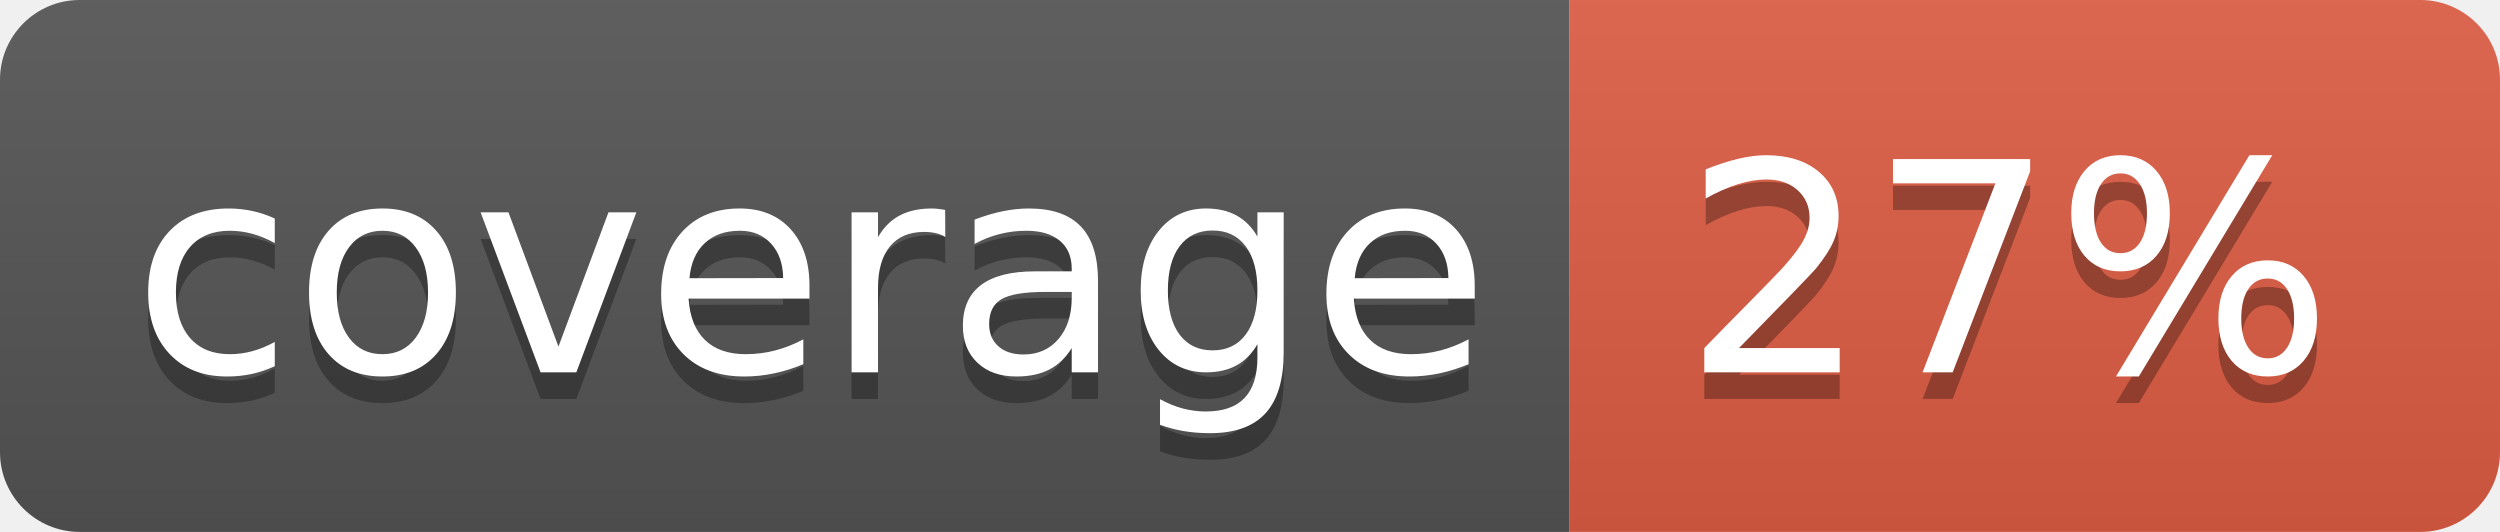
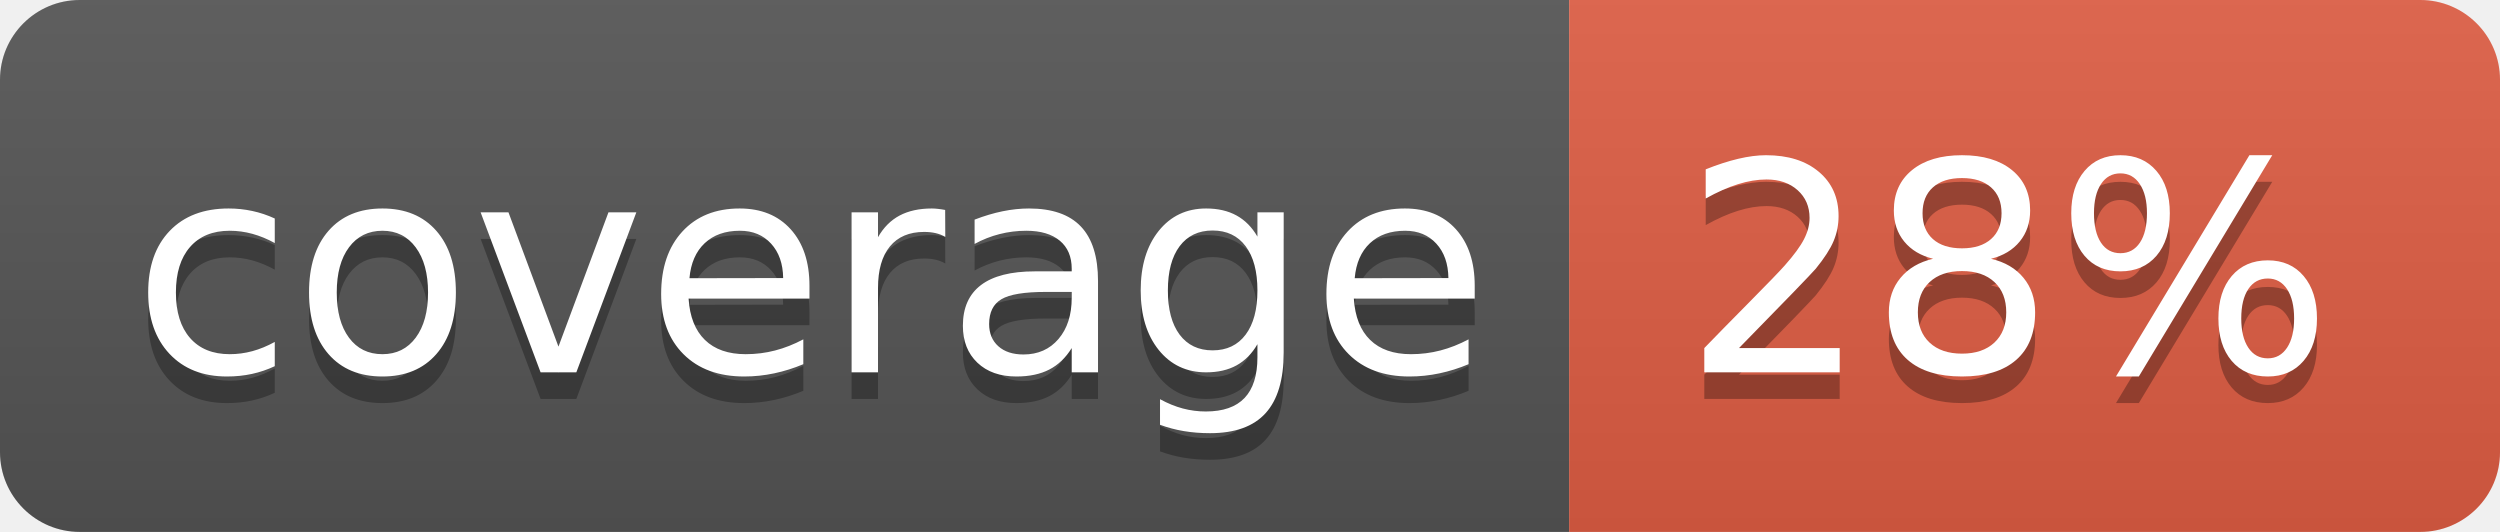
<svg xmlns="http://www.w3.org/2000/svg" width="94" height="20">
  <linearGradient id="b" x2="0" y2="100%">
    <stop offset="0" stop-color="#bbb" stop-opacity=".1" />
    <stop offset="1" stop-opacity=".1" />
  </linearGradient>
  <clipPath id="a">
    <rect width="94" height="20" rx="3" fill="#fff" />
  </clipPath>
  <g clip-path="url(#a)">
    <path fill="#555" d="M0 0h59v20H0z" />
    <path fill="#e05d44" d="M59 0h35v20H59z" />
    <path fill="url(#b)" d="M0 0h94v20H0z" />
  </g>
  <g fill="#fff" text-anchor="middle" font-family="DejaVu Sans,Verdana,Geneva,sans-serif" font-size="110">
    <text x="305" y="150" fill="#010101" fill-opacity=".3" transform="scale(.1)" textLength="490">coverage</text>
    <text x="305" y="140" transform="scale(.1)" textLength="490">coverage</text>
-     <text x="755" y="150" fill="#010101" fill-opacity=".3" transform="scale(.1)" textLength="250">27%</text>
-     <text x="755" y="140" transform="scale(.1)" textLength="250">27%</text>
+     <text x="755" y="150" fill="#010101" fill-opacity=".3" transform="scale(.1)" textLength="250">28%</text>
+     <text x="755" y="140" transform="scale(.1)" textLength="250">28%</text>
  </g>
</svg>
